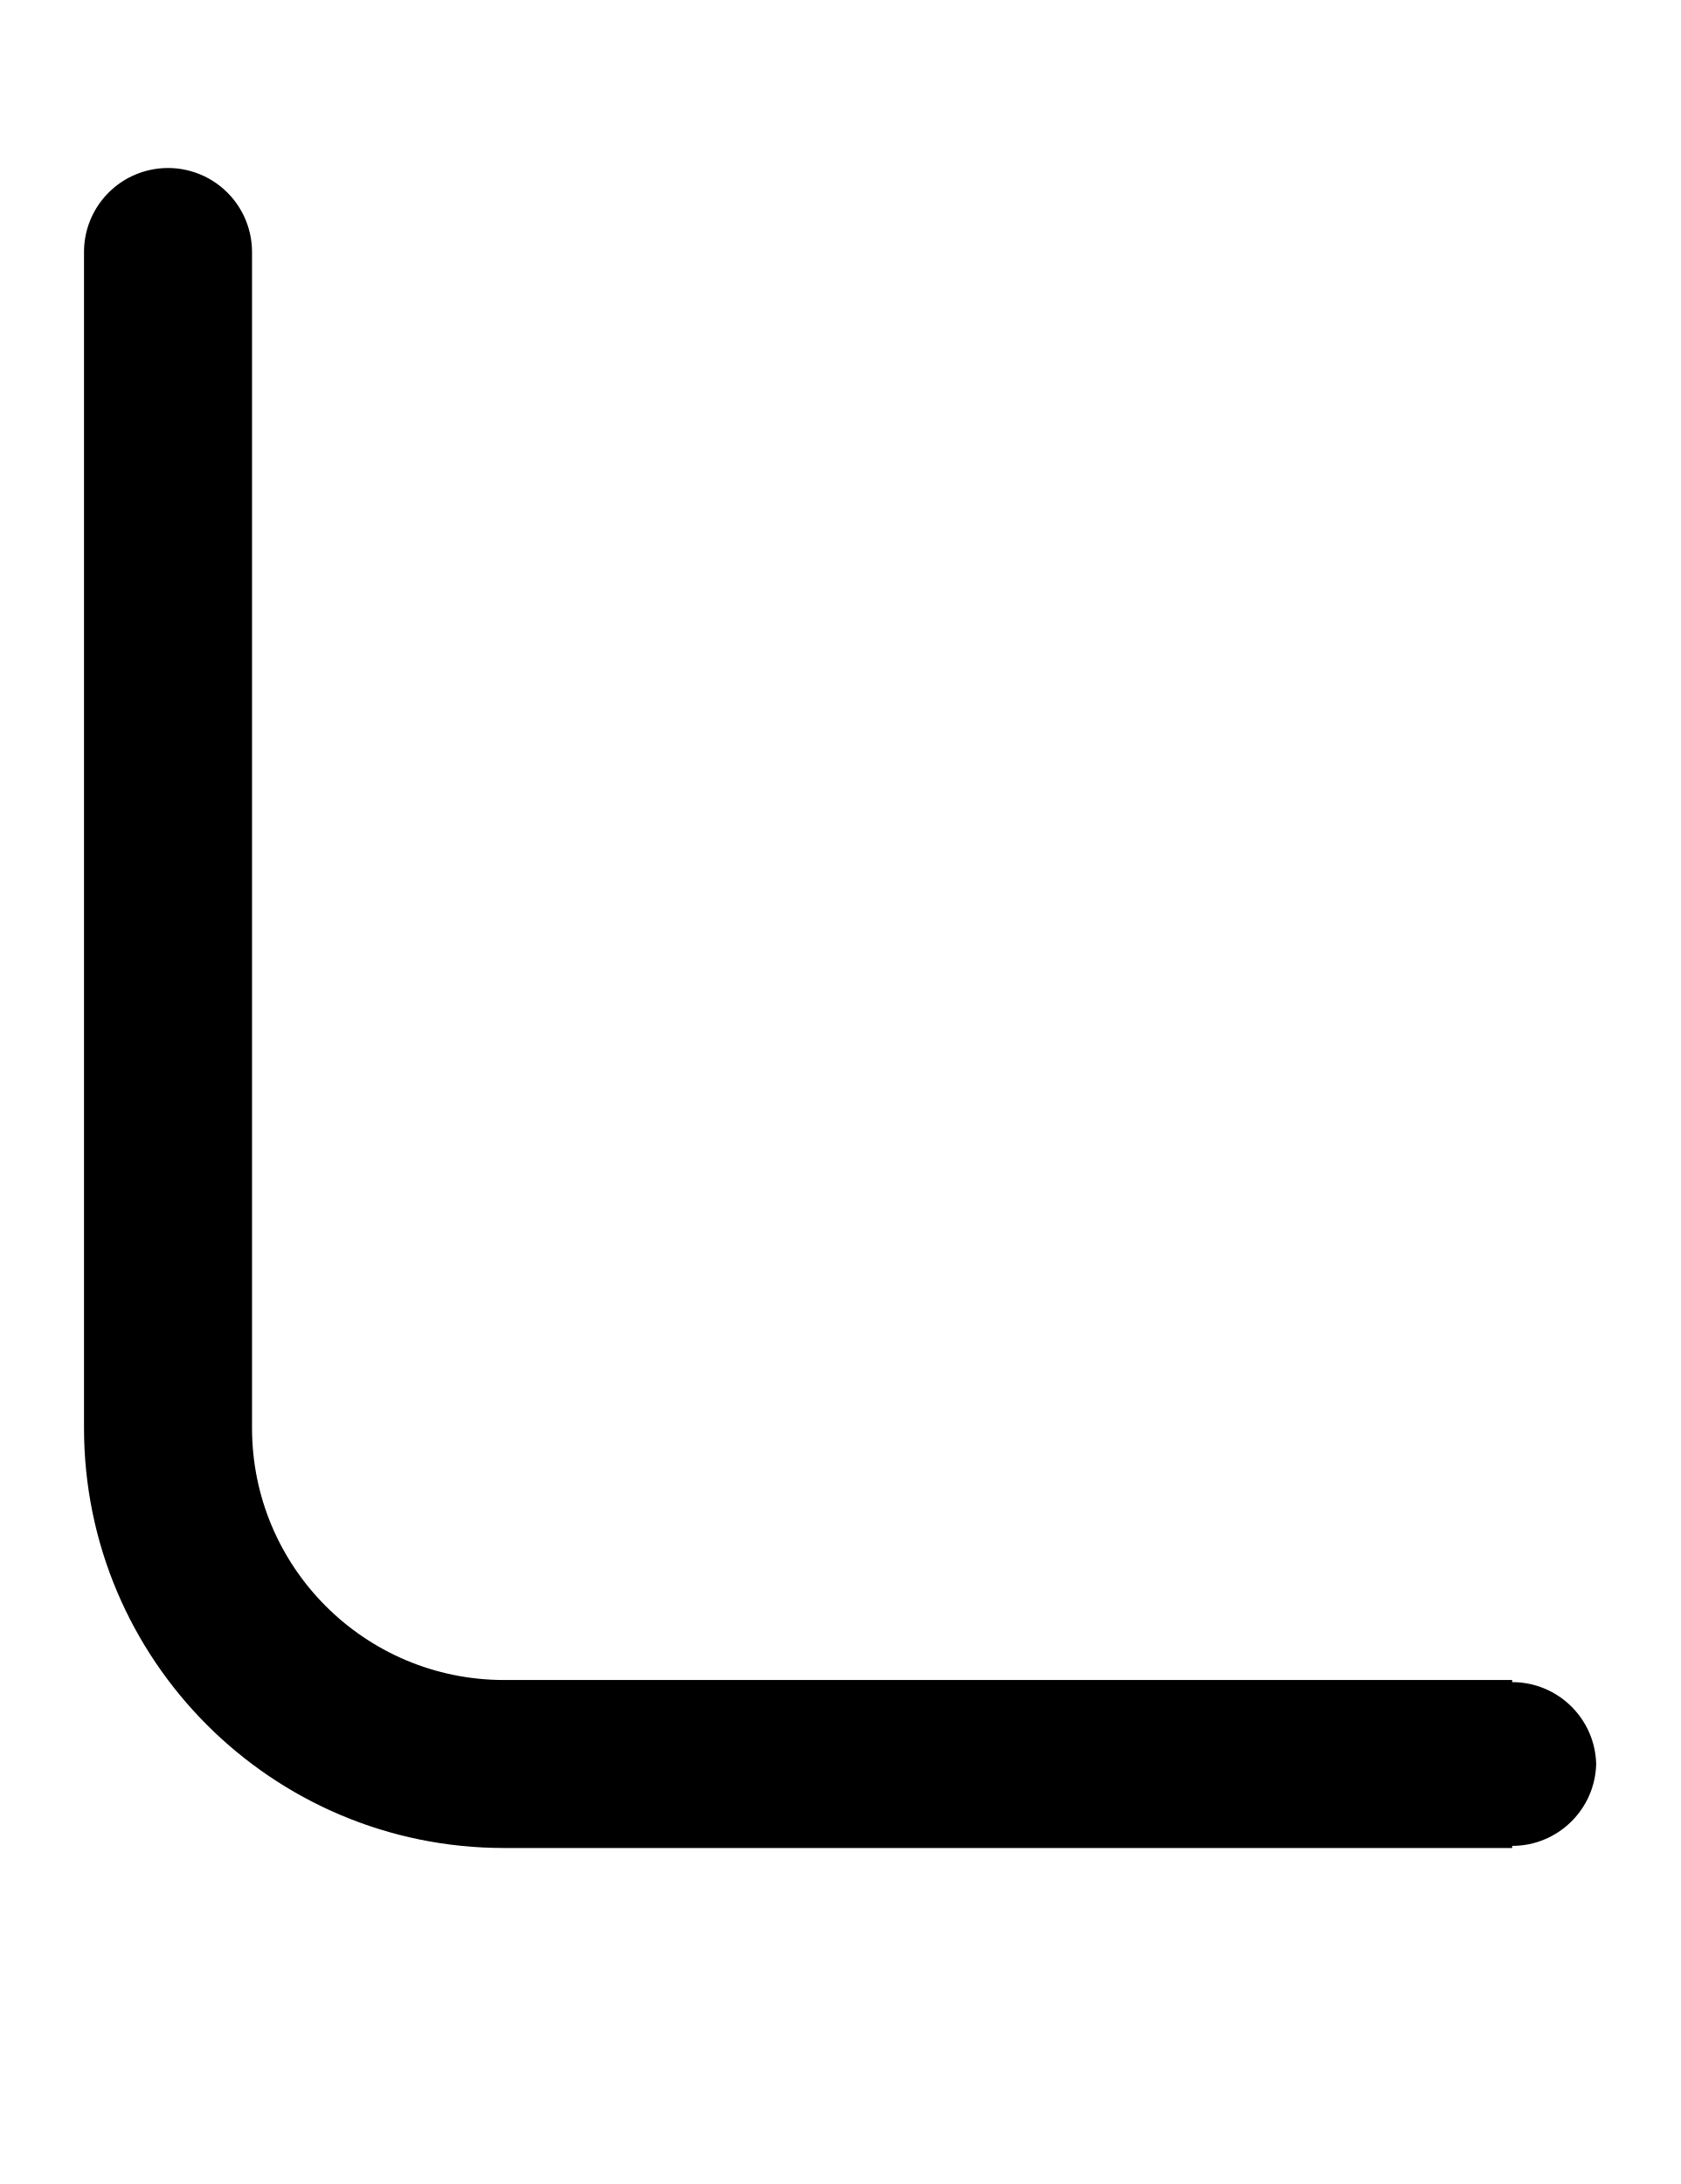
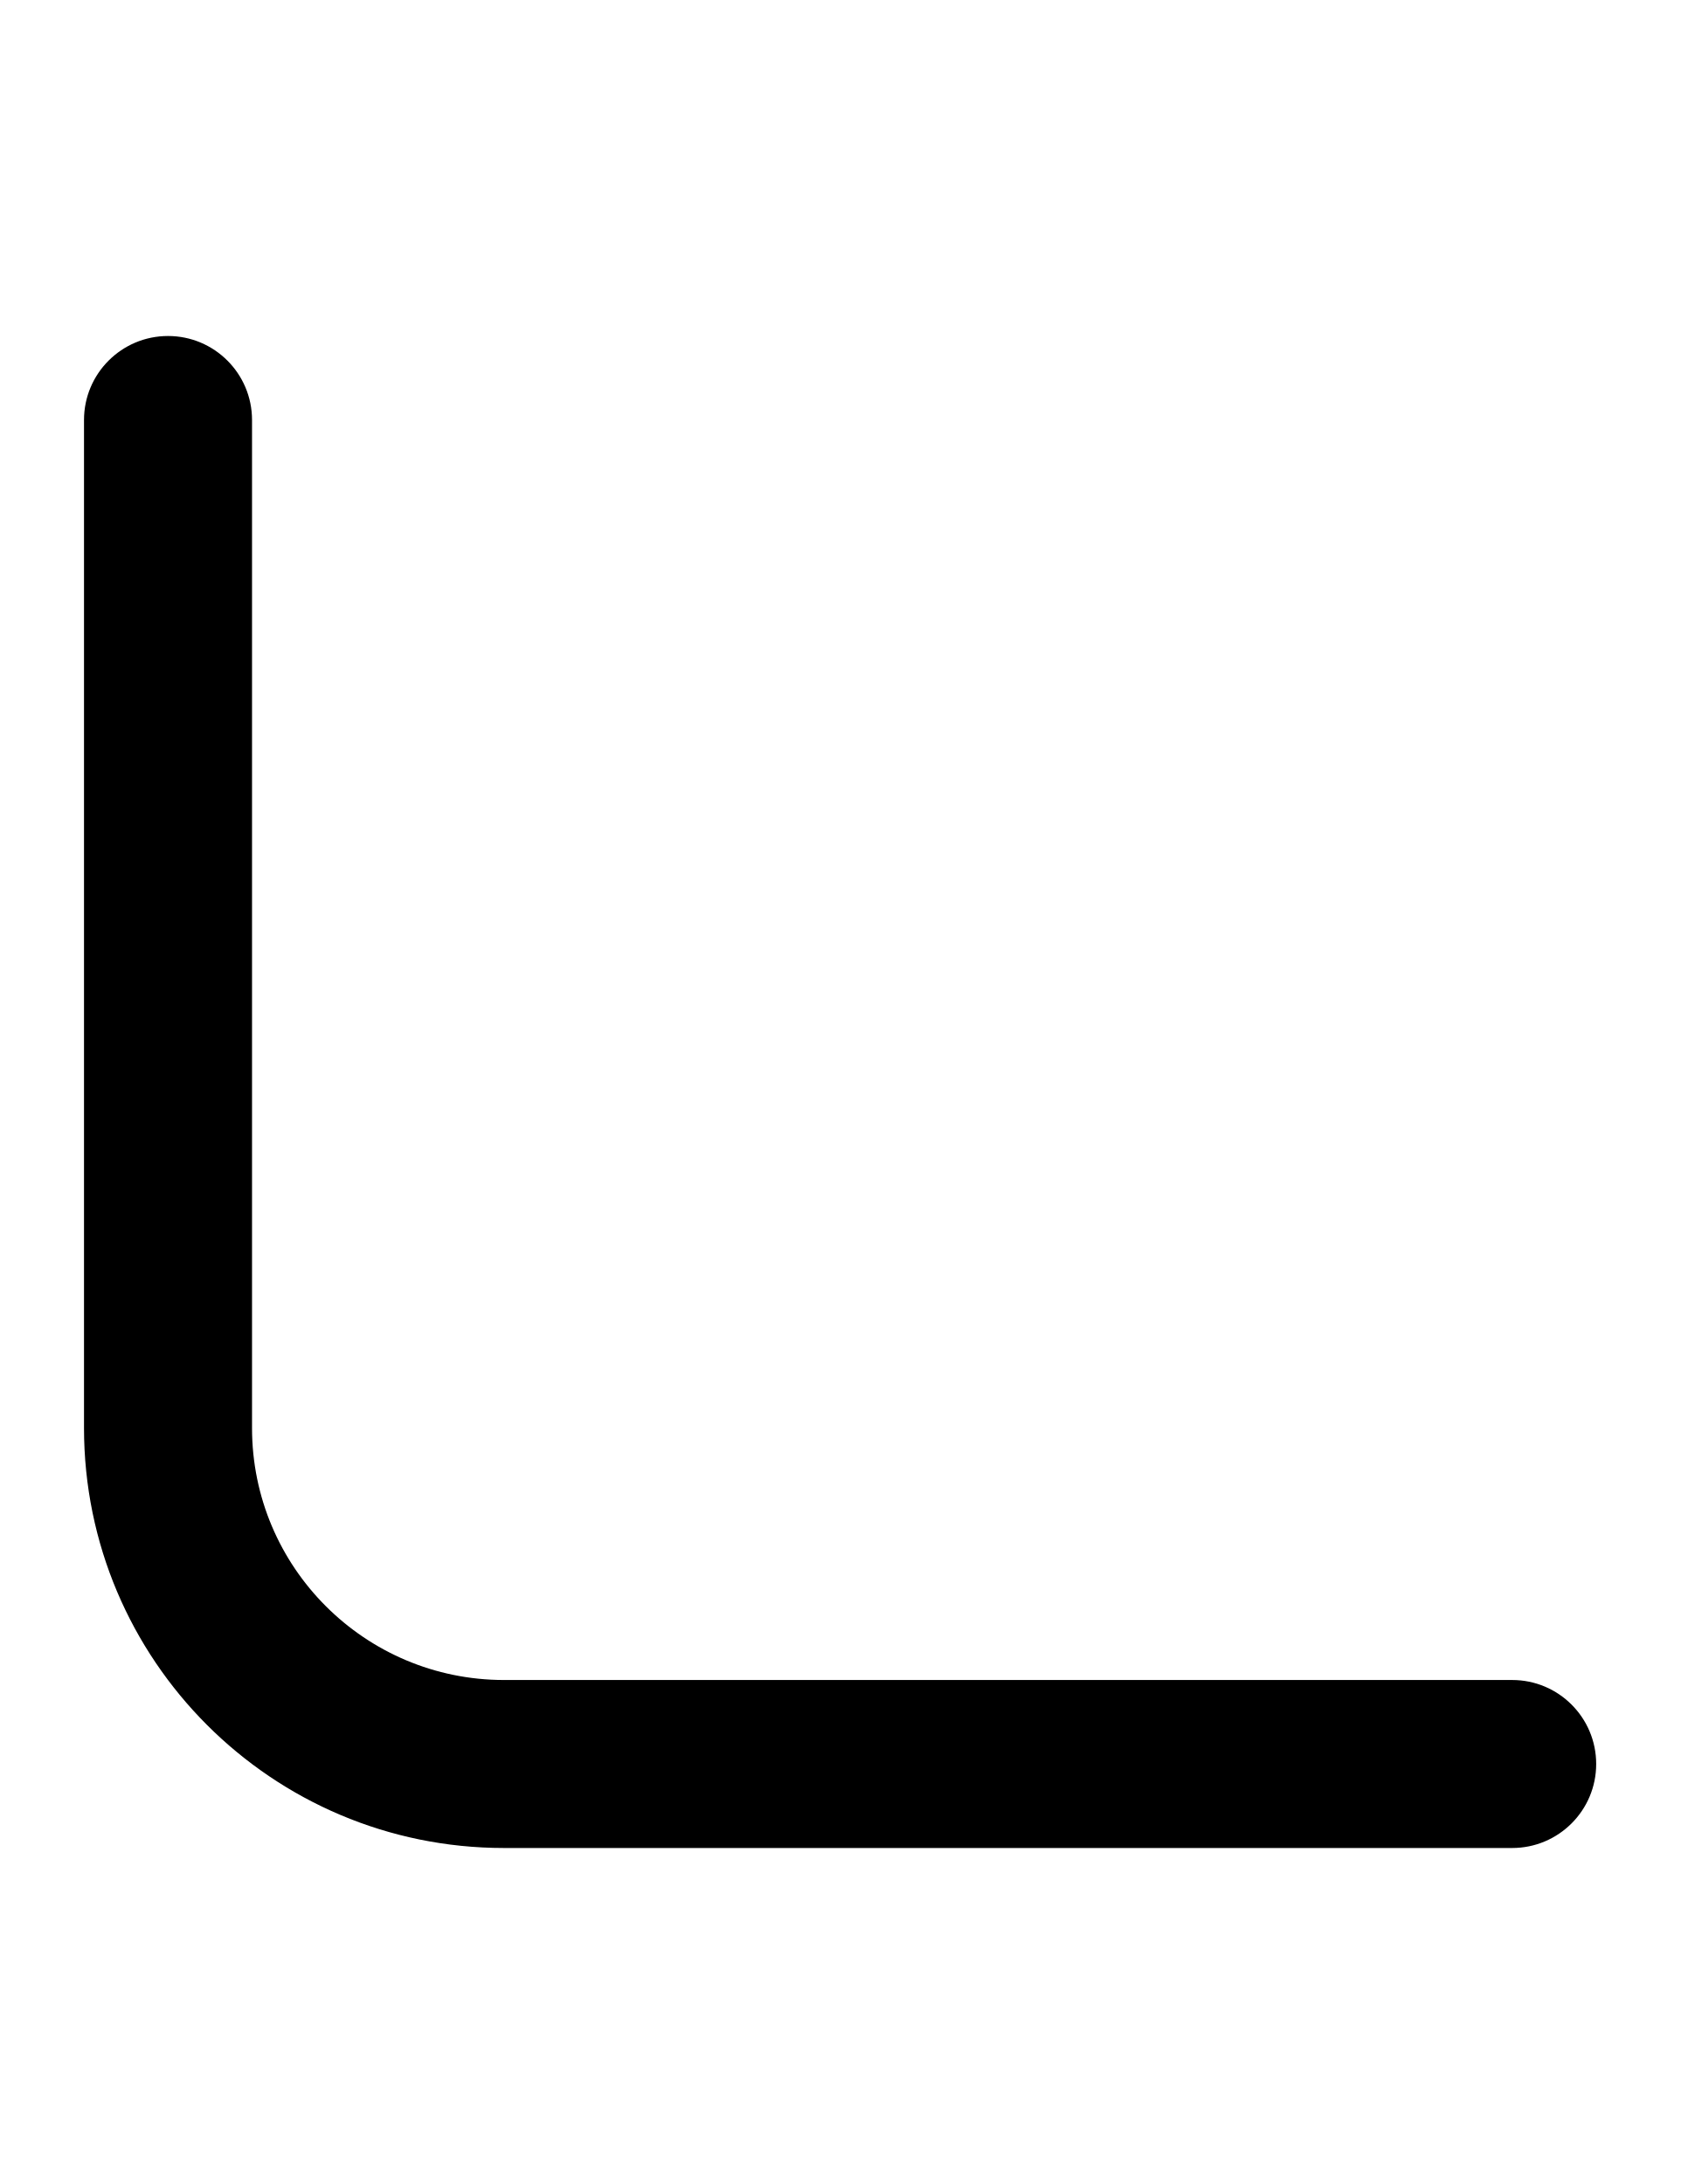
- <svg xmlns="http://www.w3.org/2000/svg" width="500" height="650">
-   <path d="M 44.438 50.627 A 25 25 0 0 0 25 75 L 25 425 A 125 125 0 0 0 150 550 L 450 550 L 450 549.369 A 25 25 0 0 0 475 525 A 25 25 0 0 0 450 500.631 L 450 500 L 150 500 A 75 75 0 0 1 75 425 L 75 75 A 25 25 0 0 0 44.438 50.627 z " />
+ <svg xmlns="http://www.w3.org/2000/svg" width="500" height="650" version="1.1" id="svg3">
+   <defs id="defs3" />
+   <path id="circle1" d="m 50,100 a 25,25 0 0 1 25,25 v 300 a 75,75 0 0 0 75,75 h 300 a 25,25 0 0 1 25,25 25,25 0 0 1 -25,25 H 150 A 125,125 0 0 1 25,425 V 125 a 25,25 0 0 1 25,-25 z" />
</svg>
